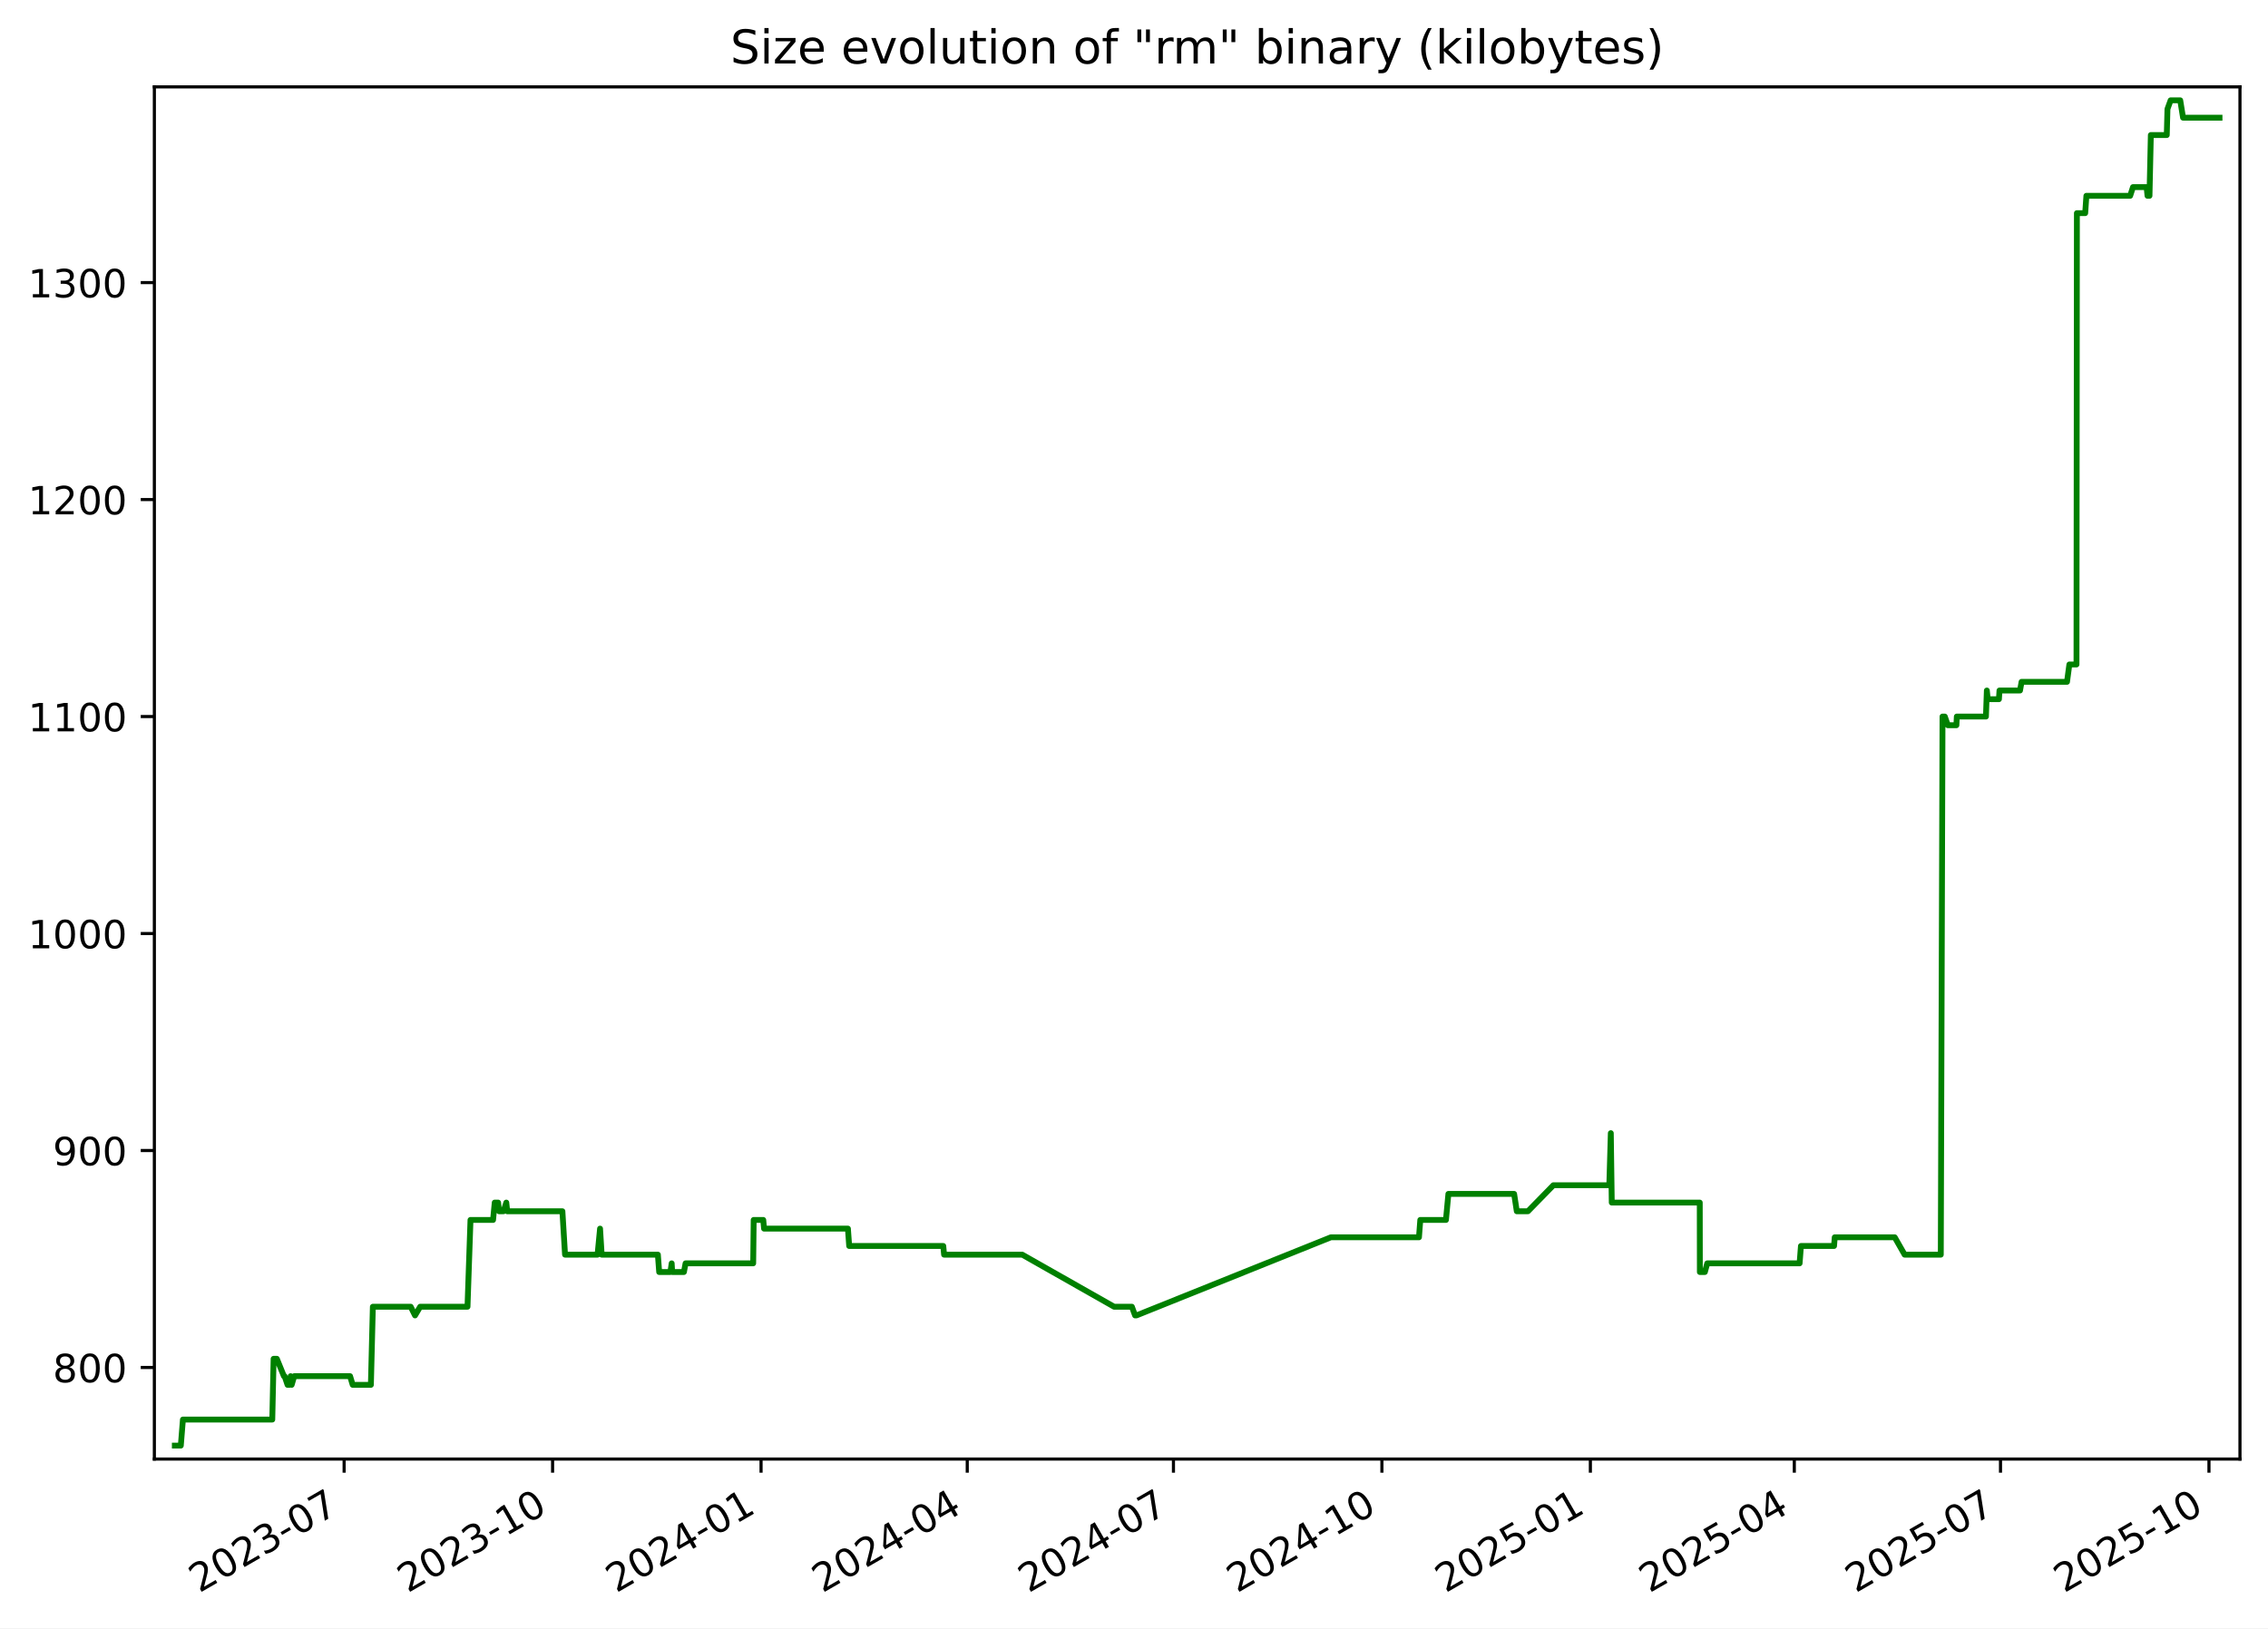
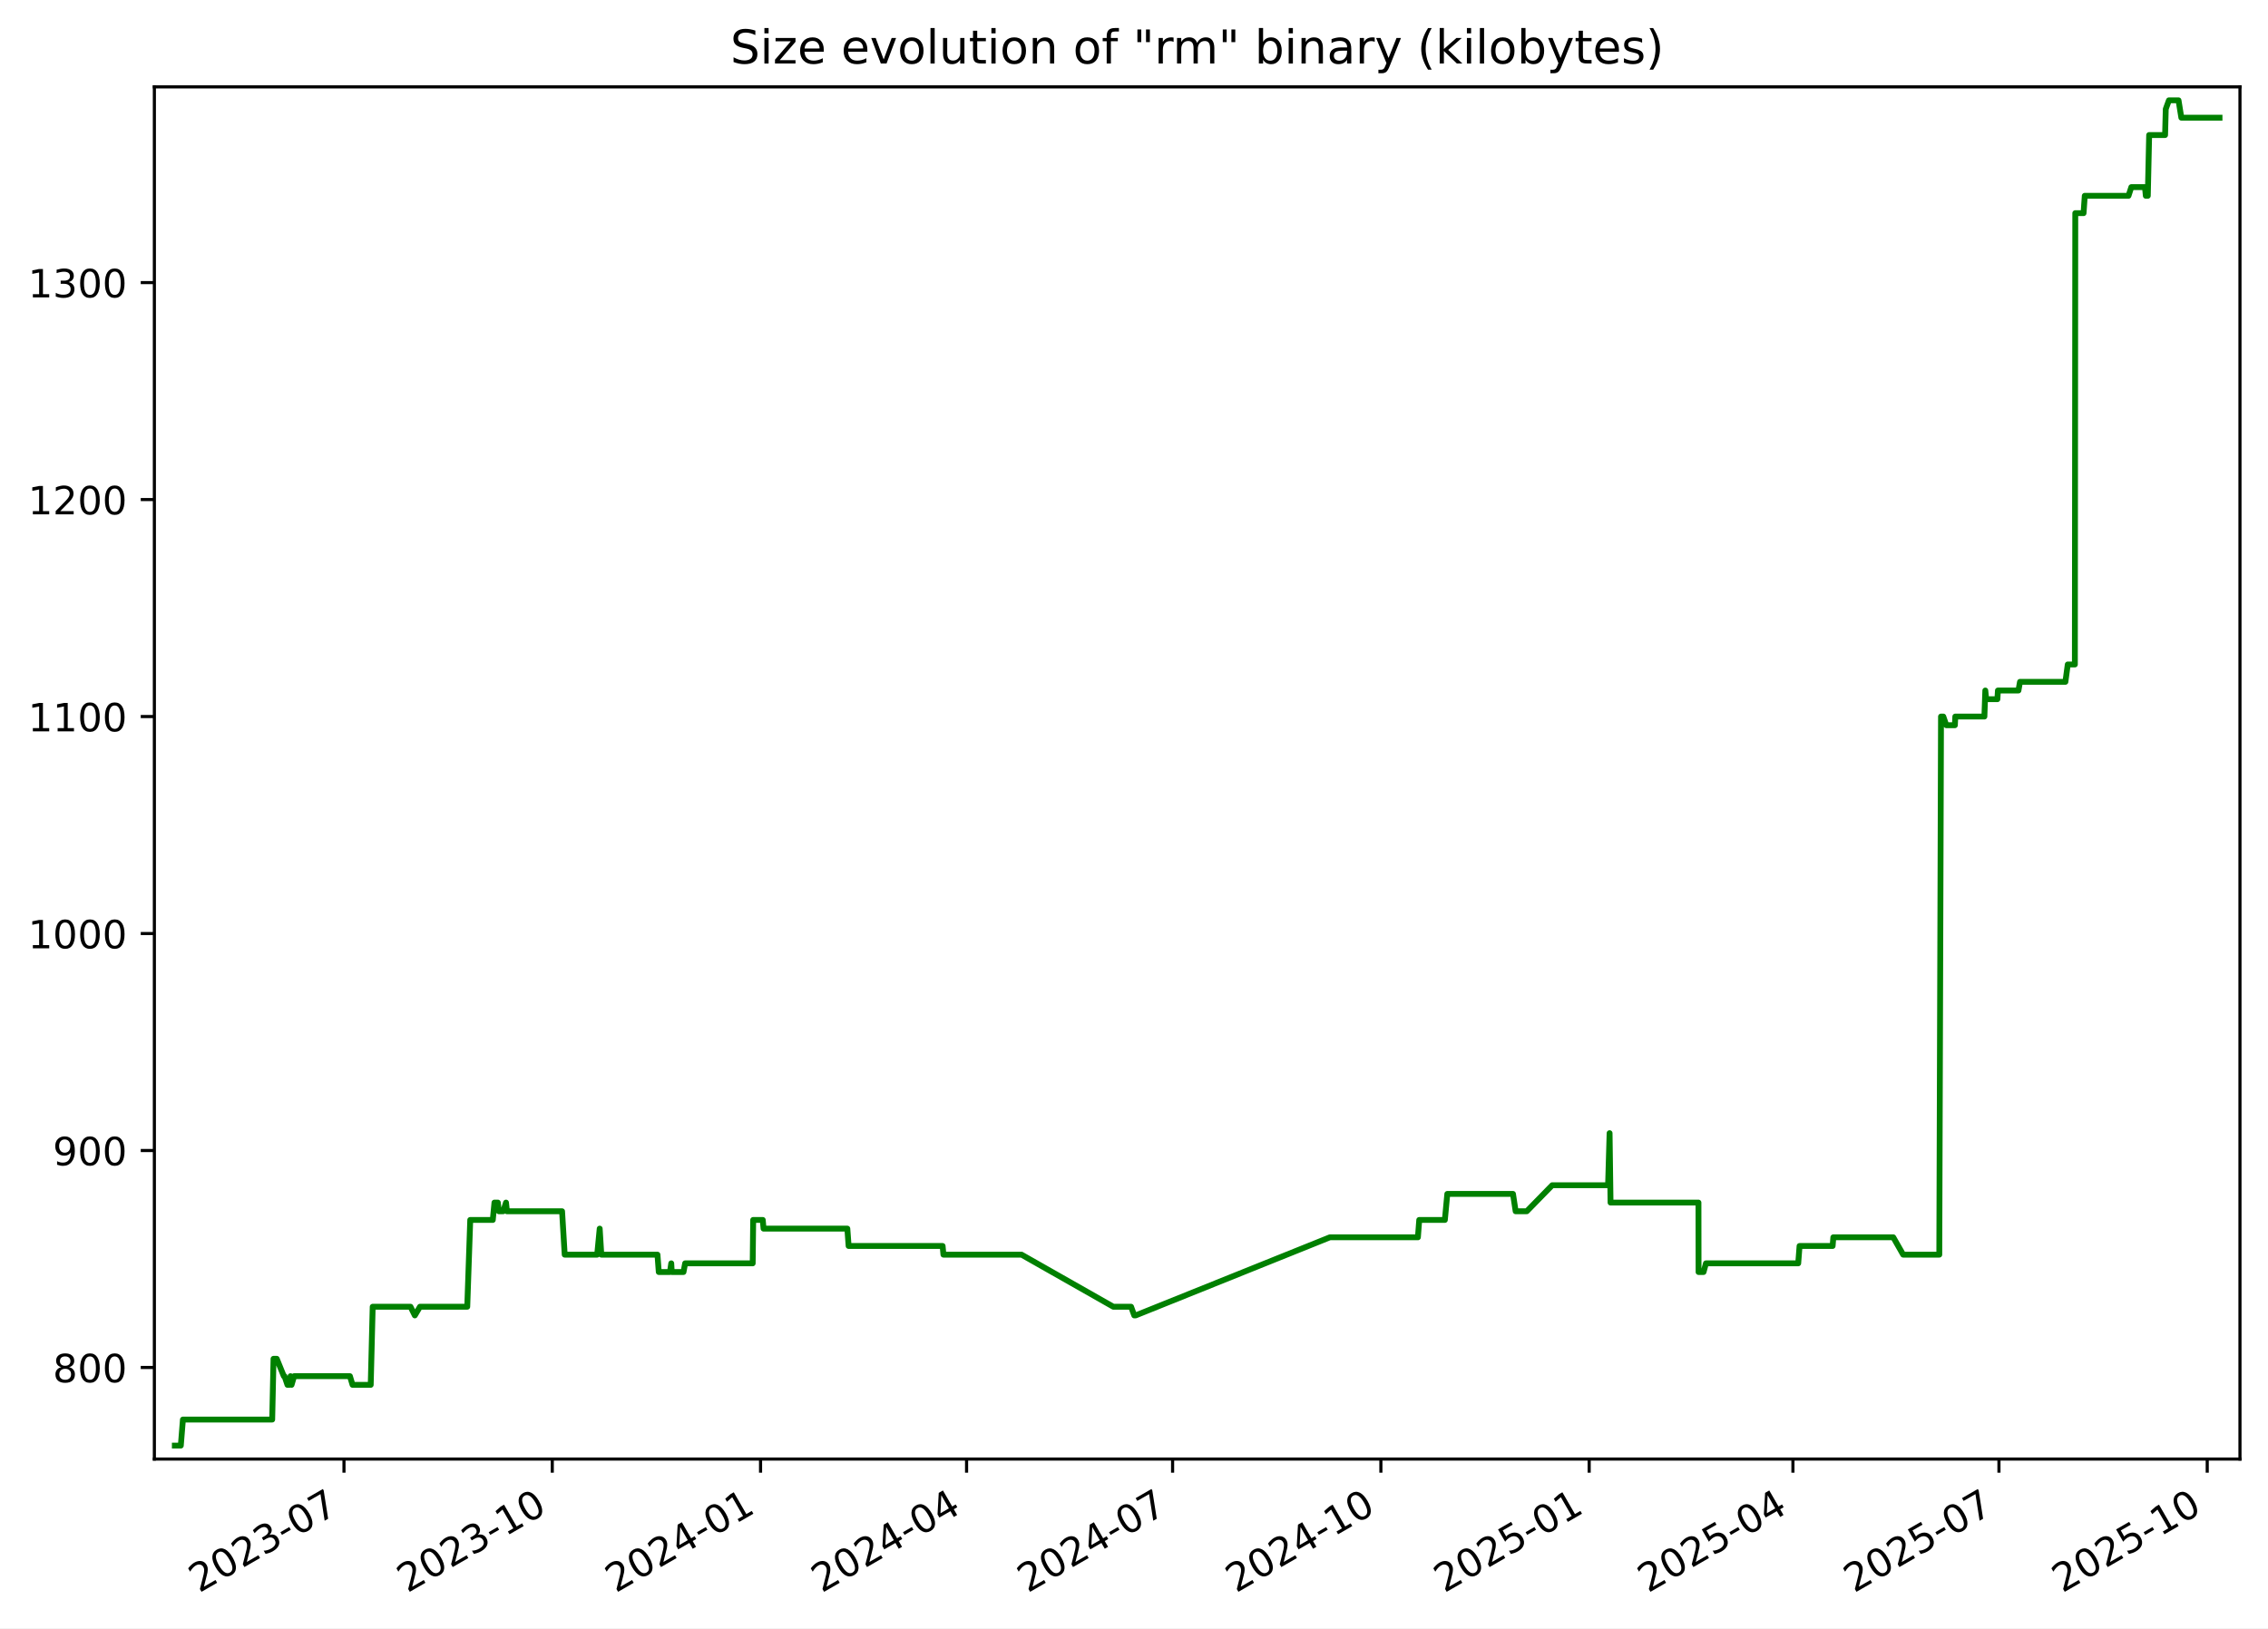
<svg xmlns="http://www.w3.org/2000/svg" xmlns:xlink="http://www.w3.org/1999/xlink" width="582.53pt" height="418.303pt" viewBox="0 0 582.53 418.303" version="1.1">
  <defs>
    <style type="text/css">*{stroke-linejoin: round; stroke-linecap: butt}</style>
  </defs>
  <g id="figure_1">
    <g id="patch_1">
      <path d="M -0 418.303  L 582.53 418.303  L 582.53 0  L -0 0  z " style="fill: #ffffff" />
    </g>
    <g id="axes_1">
      <g id="patch_2">
        <path d="M 39.65 374.83  L 575.33 374.83  L 575.33 22.318  L 39.65 22.318  z " style="fill: #ffffff" />
      </g>
      <g id="matplotlib.axis_1">
        <g id="xtick_1">
          <g id="line2d_1">
            <defs>
-               <path id="m8c36aa56d7" d="M 0 0  L 0 3.5  " style="stroke: #000000; stroke-width: 0.8" />
+               <path id="m9e8c08c942" d="M 0 0  L 0 3.5  " style="stroke: #000000; stroke-width: 0.8" />
            </defs>
            <g>
-               <use xlink:href="#m8c36aa56d7" x="88.388" y="374.83" style="stroke: #000000; stroke-width: 0.8" />
+               <use xlink:href="#m9e8c08c942" x="88.351" y="374.83" style="stroke: #000000; stroke-width: 0.8" />
            </g>
          </g>
          <g id="text_1">
-             <g transform="translate(51.16364 409.302) rotate(-30) scale(0.1 -0.1)">
+             <g transform="translate(51.12663 409.302) rotate(-30) scale(0.1 -0.1)">
              <defs>
                <path id="DejaVuSans-32" d="M 1228 531  L 3431 531  L 3431 0  L 469 0  L 469 531  Q 828 903 1448 1529  Q 2069 2156 2228 2338  Q 2531 2678 2651 2914  Q 2772 3150 2772 3378  Q 2772 3750 2511 3984  Q 2250 4219 1831 4219  Q 1534 4219 1204 4116  Q 875 4013 500 3803  L 500 4441  Q 881 4594 1212 4672  Q 1544 4750 1819 4750  Q 2544 4750 2975 4387  Q 3406 4025 3406 3419  Q 3406 3131 3298 2873  Q 3191 2616 2906 2266  Q 2828 2175 2409 1742  Q 1991 1309 1228 531  z " transform="scale(0.015625)" />
                <path id="DejaVuSans-30" d="M 2034 4250  Q 1547 4250 1301 3770  Q 1056 3291 1056 2328  Q 1056 1369 1301 889  Q 1547 409 2034 409  Q 2525 409 2770 889  Q 3016 1369 3016 2328  Q 3016 3291 2770 3770  Q 2525 4250 2034 4250  z M 2034 4750  Q 2819 4750 3233 4129  Q 3647 3509 3647 2328  Q 3647 1150 3233 529  Q 2819 -91 2034 -91  Q 1250 -91 836 529  Q 422 1150 422 2328  Q 422 3509 836 4129  Q 1250 4750 2034 4750  z " transform="scale(0.015625)" />
                <path id="DejaVuSans-33" d="M 2597 2516  Q 3050 2419 3304 2112  Q 3559 1806 3559 1356  Q 3559 666 3084 287  Q 2609 -91 1734 -91  Q 1441 -91 1130 -33  Q 819 25 488 141  L 488 750  Q 750 597 1062 519  Q 1375 441 1716 441  Q 2309 441 2620 675  Q 2931 909 2931 1356  Q 2931 1769 2642 2001  Q 2353 2234 1838 2234  L 1294 2234  L 1294 2753  L 1863 2753  Q 2328 2753 2575 2939  Q 2822 3125 2822 3475  Q 2822 3834 2567 4026  Q 2313 4219 1838 4219  Q 1578 4219 1281 4162  Q 984 4106 628 3988  L 628 4550  Q 988 4650 1302 4700  Q 1616 4750 1894 4750  Q 2613 4750 3031 4423  Q 3450 4097 3450 3541  Q 3450 3153 3228 2886  Q 3006 2619 2597 2516  z " transform="scale(0.015625)" />
                <path id="DejaVuSans-2d" d="M 313 2009  L 1997 2009  L 1997 1497  L 313 1497  L 313 2009  z " transform="scale(0.015625)" />
                <path id="DejaVuSans-37" d="M 525 4666  L 3525 4666  L 3525 4397  L 1831 0  L 1172 0  L 2766 4134  L 525 4134  L 525 4666  z " transform="scale(0.015625)" />
              </defs>
              <use xlink:href="#DejaVuSans-32" />
              <use xlink:href="#DejaVuSans-30" x="63.623" />
              <use xlink:href="#DejaVuSans-32" x="127.246" />
              <use xlink:href="#DejaVuSans-33" x="190.869" />
              <use xlink:href="#DejaVuSans-2d" x="254.492" />
              <use xlink:href="#DejaVuSans-30" x="290.576" />
              <use xlink:href="#DejaVuSans-37" x="354.199" />
            </g>
          </g>
        </g>
        <g id="xtick_2">
          <g id="line2d_2">
            <g>
-               <use xlink:href="#m8c36aa56d7" x="141.932" y="374.83" style="stroke: #000000; stroke-width: 0.8" />
+               <use xlink:href="#m9e8c08c942" x="141.849" y="374.83" style="stroke: #000000; stroke-width: 0.8" />
            </g>
          </g>
          <g id="text_2">
-             <g transform="translate(104.7068 409.302) rotate(-30) scale(0.1 -0.1)">
+             <g transform="translate(104.6242 409.302) rotate(-30) scale(0.1 -0.1)">
              <defs>
                <path id="DejaVuSans-31" d="M 794 531  L 1825 531  L 1825 4091  L 703 3866  L 703 4441  L 1819 4666  L 2450 4666  L 2450 531  L 3481 531  L 3481 0  L 794 0  L 794 531  z " transform="scale(0.015625)" />
              </defs>
              <use xlink:href="#DejaVuSans-32" />
              <use xlink:href="#DejaVuSans-30" x="63.623" />
              <use xlink:href="#DejaVuSans-32" x="127.246" />
              <use xlink:href="#DejaVuSans-33" x="190.869" />
              <use xlink:href="#DejaVuSans-2d" x="254.492" />
              <use xlink:href="#DejaVuSans-31" x="290.576" />
              <use xlink:href="#DejaVuSans-30" x="354.199" />
            </g>
          </g>
        </g>
        <g id="xtick_3">
          <g id="line2d_3">
            <g>
-               <use xlink:href="#m8c36aa56d7" x="195.475" y="374.83" style="stroke: #000000; stroke-width: 0.8" />
+               <use xlink:href="#m9e8c08c942" x="195.347" y="374.83" style="stroke: #000000; stroke-width: 0.8" />
            </g>
          </g>
          <g id="text_3">
-             <g transform="translate(158.25 409.302) rotate(-30) scale(0.1 -0.1)">
+             <g transform="translate(158.1218 409.302) rotate(-30) scale(0.1 -0.1)">
              <defs>
                <path id="DejaVuSans-34" d="M 2419 4116  L 825 1625  L 2419 1625  L 2419 4116  z M 2253 4666  L 3047 4666  L 3047 1625  L 3713 1625  L 3713 1100  L 3047 1100  L 3047 0  L 2419 0  L 2419 1100  L 313 1100  L 313 1709  L 2253 4666  z " transform="scale(0.015625)" />
              </defs>
              <use xlink:href="#DejaVuSans-32" />
              <use xlink:href="#DejaVuSans-30" x="63.623" />
              <use xlink:href="#DejaVuSans-32" x="127.246" />
              <use xlink:href="#DejaVuSans-34" x="190.869" />
              <use xlink:href="#DejaVuSans-2d" x="254.492" />
              <use xlink:href="#DejaVuSans-30" x="290.576" />
              <use xlink:href="#DejaVuSans-31" x="354.199" />
            </g>
          </g>
        </g>
        <g id="xtick_4">
          <g id="line2d_4">
            <g>
-               <use xlink:href="#m8c36aa56d7" x="248.436" y="374.83" style="stroke: #000000; stroke-width: 0.8" />
+               <use xlink:href="#m9e8c08c942" x="248.263" y="374.83" style="stroke: #000000; stroke-width: 0.8" />
            </g>
          </g>
          <g id="text_4">
-             <g transform="translate(211.2111 409.302) rotate(-30) scale(0.1 -0.1)">
+             <g transform="translate(211.0379 409.302) rotate(-30) scale(0.1 -0.1)">
              <use xlink:href="#DejaVuSans-32" />
              <use xlink:href="#DejaVuSans-30" x="63.623" />
              <use xlink:href="#DejaVuSans-32" x="127.246" />
              <use xlink:href="#DejaVuSans-34" x="190.869" />
              <use xlink:href="#DejaVuSans-2d" x="254.492" />
              <use xlink:href="#DejaVuSans-30" x="290.576" />
              <use xlink:href="#DejaVuSans-34" x="354.199" />
            </g>
          </g>
        </g>
        <g id="xtick_5">
          <g id="line2d_5">
            <g>
-               <use xlink:href="#m8c36aa56d7" x="301.397" y="374.83" style="stroke: #000000; stroke-width: 0.8" />
+               <use xlink:href="#m9e8c08c942" x="301.179" y="374.83" style="stroke: #000000; stroke-width: 0.8" />
            </g>
          </g>
          <g id="text_5">
-             <g transform="translate(264.1723 409.302) rotate(-30) scale(0.1 -0.1)">
+             <g transform="translate(263.954 409.302) rotate(-30) scale(0.1 -0.1)">
              <use xlink:href="#DejaVuSans-32" />
              <use xlink:href="#DejaVuSans-30" x="63.623" />
              <use xlink:href="#DejaVuSans-32" x="127.246" />
              <use xlink:href="#DejaVuSans-34" x="190.869" />
              <use xlink:href="#DejaVuSans-2d" x="254.492" />
              <use xlink:href="#DejaVuSans-30" x="290.576" />
              <use xlink:href="#DejaVuSans-37" x="354.199" />
            </g>
          </g>
        </g>
        <g id="xtick_6">
          <g id="line2d_6">
            <g>
-               <use xlink:href="#m8c36aa56d7" x="354.94" y="374.83" style="stroke: #000000; stroke-width: 0.8" />
+               <use xlink:href="#m9e8c08c942" x="354.676" y="374.83" style="stroke: #000000; stroke-width: 0.8" />
            </g>
          </g>
          <g id="text_6">
-             <g transform="translate(317.7155 409.302) rotate(-30) scale(0.1 -0.1)">
+             <g transform="translate(317.4516 409.302) rotate(-30) scale(0.1 -0.1)">
              <use xlink:href="#DejaVuSans-32" />
              <use xlink:href="#DejaVuSans-30" x="63.623" />
              <use xlink:href="#DejaVuSans-32" x="127.246" />
              <use xlink:href="#DejaVuSans-34" x="190.869" />
              <use xlink:href="#DejaVuSans-2d" x="254.492" />
              <use xlink:href="#DejaVuSans-31" x="290.576" />
              <use xlink:href="#DejaVuSans-30" x="354.199" />
            </g>
          </g>
        </g>
        <g id="xtick_7">
          <g id="line2d_7">
            <g>
-               <use xlink:href="#m8c36aa56d7" x="408.483" y="374.83" style="stroke: #000000; stroke-width: 0.8" />
+               <use xlink:href="#m9e8c08c942" x="408.174" y="374.83" style="stroke: #000000; stroke-width: 0.8" />
            </g>
          </g>
          <g id="text_7">
-             <g transform="translate(371.2586 409.302) rotate(-30) scale(0.1 -0.1)">
+             <g transform="translate(370.9492 409.302) rotate(-30) scale(0.1 -0.1)">
              <defs>
                <path id="DejaVuSans-35" d="M 691 4666  L 3169 4666  L 3169 4134  L 1269 4134  L 1269 2991  Q 1406 3038 1543 3061  Q 1681 3084 1819 3084  Q 2600 3084 3056 2656  Q 3513 2228 3513 1497  Q 3513 744 3044 326  Q 2575 -91 1722 -91  Q 1428 -91 1123 -41  Q 819 9 494 109  L 494 744  Q 775 591 1075 516  Q 1375 441 1709 441  Q 2250 441 2565 725  Q 2881 1009 2881 1497  Q 2881 1984 2565 2268  Q 2250 2553 1709 2553  Q 1456 2553 1204 2497  Q 953 2441 691 2322  L 691 4666  z " transform="scale(0.015625)" />
              </defs>
              <use xlink:href="#DejaVuSans-32" />
              <use xlink:href="#DejaVuSans-30" x="63.623" />
              <use xlink:href="#DejaVuSans-32" x="127.246" />
              <use xlink:href="#DejaVuSans-35" x="190.869" />
              <use xlink:href="#DejaVuSans-2d" x="254.492" />
              <use xlink:href="#DejaVuSans-30" x="290.576" />
              <use xlink:href="#DejaVuSans-31" x="354.199" />
            </g>
          </g>
        </g>
        <g id="xtick_8">
          <g id="line2d_8">
            <g>
-               <use xlink:href="#m8c36aa56d7" x="460.863" y="374.83" style="stroke: #000000; stroke-width: 0.8" />
+               <use xlink:href="#m9e8c08c942" x="460.509" y="374.83" style="stroke: #000000; stroke-width: 0.8" />
            </g>
          </g>
          <g id="text_8">
-             <g transform="translate(423.6378 409.302) rotate(-30) scale(0.1 -0.1)">
+             <g transform="translate(423.2838 409.302) rotate(-30) scale(0.1 -0.1)">
              <use xlink:href="#DejaVuSans-32" />
              <use xlink:href="#DejaVuSans-30" x="63.623" />
              <use xlink:href="#DejaVuSans-32" x="127.246" />
              <use xlink:href="#DejaVuSans-35" x="190.869" />
              <use xlink:href="#DejaVuSans-2d" x="254.492" />
              <use xlink:href="#DejaVuSans-30" x="290.576" />
              <use xlink:href="#DejaVuSans-34" x="354.199" />
            </g>
          </g>
        </g>
        <g id="xtick_9">
          <g id="line2d_9">
            <g>
-               <use xlink:href="#m8c36aa56d7" x="513.824" y="374.83" style="stroke: #000000; stroke-width: 0.8" />
+               <use xlink:href="#m9e8c08c942" x="513.425" y="374.83" style="stroke: #000000; stroke-width: 0.8" />
            </g>
          </g>
          <g id="text_9">
-             <g transform="translate(476.599 409.302) rotate(-30) scale(0.1 -0.1)">
+             <g transform="translate(476.1999 409.302) rotate(-30) scale(0.1 -0.1)">
              <use xlink:href="#DejaVuSans-32" />
              <use xlink:href="#DejaVuSans-30" x="63.623" />
              <use xlink:href="#DejaVuSans-32" x="127.246" />
              <use xlink:href="#DejaVuSans-35" x="190.869" />
              <use xlink:href="#DejaVuSans-2d" x="254.492" />
              <use xlink:href="#DejaVuSans-30" x="290.576" />
              <use xlink:href="#DejaVuSans-37" x="354.199" />
            </g>
          </g>
        </g>
        <g id="xtick_10">
          <g id="line2d_10">
            <g>
-               <use xlink:href="#m8c36aa56d7" x="567.367" y="374.83" style="stroke: #000000; stroke-width: 0.8" />
+               <use xlink:href="#m9e8c08c942" x="566.922" y="374.83" style="stroke: #000000; stroke-width: 0.8" />
            </g>
          </g>
          <g id="text_10">
-             <g transform="translate(530.1421 409.302) rotate(-30) scale(0.1 -0.1)">
+             <g transform="translate(529.6974 409.302) rotate(-30) scale(0.1 -0.1)">
              <use xlink:href="#DejaVuSans-32" />
              <use xlink:href="#DejaVuSans-30" x="63.623" />
              <use xlink:href="#DejaVuSans-32" x="127.246" />
              <use xlink:href="#DejaVuSans-35" x="190.869" />
              <use xlink:href="#DejaVuSans-2d" x="254.492" />
              <use xlink:href="#DejaVuSans-31" x="290.576" />
              <use xlink:href="#DejaVuSans-30" x="354.199" />
            </g>
          </g>
        </g>
      </g>
      <g id="matplotlib.axis_2">
        <g id="ytick_1">
          <g id="line2d_11">
            <defs>
-               <path id="mb713cff1fc" d="M 0 0  L -3.5 0  " style="stroke: #000000; stroke-width: 0.8" />
+               <path id="m50cb547c2b" d="M 0 0  L -3.5 0  " style="stroke: #000000; stroke-width: 0.8" />
            </defs>
            <g>
-               <use xlink:href="#mb713cff1fc" x="39.65" y="351.307" style="stroke: #000000; stroke-width: 0.8" />
+               <use xlink:href="#m50cb547c2b" x="39.65" y="351.307" style="stroke: #000000; stroke-width: 0.8" />
            </g>
          </g>
          <g id="text_11">
            <g transform="translate(13.5625 355.1062) scale(0.1 -0.1)">
              <defs>
                <path id="DejaVuSans-38" d="M 2034 2216  Q 1584 2216 1326 1975  Q 1069 1734 1069 1313  Q 1069 891 1326 650  Q 1584 409 2034 409  Q 2484 409 2743 651  Q 3003 894 3003 1313  Q 3003 1734 2745 1975  Q 2488 2216 2034 2216  z M 1403 2484  Q 997 2584 770 2862  Q 544 3141 544 3541  Q 544 4100 942 4425  Q 1341 4750 2034 4750  Q 2731 4750 3128 4425  Q 3525 4100 3525 3541  Q 3525 3141 3298 2862  Q 3072 2584 2669 2484  Q 3125 2378 3379 2068  Q 3634 1759 3634 1313  Q 3634 634 3220 271  Q 2806 -91 2034 -91  Q 1263 -91 848 271  Q 434 634 434 1313  Q 434 1759 690 2068  Q 947 2378 1403 2484  z M 1172 3481  Q 1172 3119 1398 2916  Q 1625 2713 2034 2713  Q 2441 2713 2670 2916  Q 2900 3119 2900 3481  Q 2900 3844 2670 4047  Q 2441 4250 2034 4250  Q 1625 4250 1398 4047  Q 1172 3844 1172 3481  z " transform="scale(0.015625)" />
              </defs>
              <use xlink:href="#DejaVuSans-38" />
              <use xlink:href="#DejaVuSans-30" x="63.623" />
              <use xlink:href="#DejaVuSans-30" x="127.246" />
            </g>
          </g>
        </g>
        <g id="ytick_2">
          <g id="line2d_12">
            <g>
-               <use xlink:href="#mb713cff1fc" x="39.65" y="295.565" style="stroke: #000000; stroke-width: 0.8" />
+               <use xlink:href="#m50cb547c2b" x="39.65" y="295.565" style="stroke: #000000; stroke-width: 0.8" />
            </g>
          </g>
          <g id="text_12">
            <g transform="translate(13.5625 299.3643) scale(0.1 -0.1)">
              <defs>
                <path id="DejaVuSans-39" d="M 703 97  L 703 672  Q 941 559 1184 500  Q 1428 441 1663 441  Q 2288 441 2617 861  Q 2947 1281 2994 2138  Q 2813 1869 2534 1725  Q 2256 1581 1919 1581  Q 1219 1581 811 2004  Q 403 2428 403 3163  Q 403 3881 828 4315  Q 1253 4750 1959 4750  Q 2769 4750 3195 4129  Q 3622 3509 3622 2328  Q 3622 1225 3098 567  Q 2575 -91 1691 -91  Q 1453 -91 1209 -44  Q 966 3 703 97  z M 1959 2075  Q 2384 2075 2632 2365  Q 2881 2656 2881 3163  Q 2881 3666 2632 3958  Q 2384 4250 1959 4250  Q 1534 4250 1286 3958  Q 1038 3666 1038 3163  Q 1038 2656 1286 2365  Q 1534 2075 1959 2075  z " transform="scale(0.015625)" />
              </defs>
              <use xlink:href="#DejaVuSans-39" />
              <use xlink:href="#DejaVuSans-30" x="63.623" />
              <use xlink:href="#DejaVuSans-30" x="127.246" />
            </g>
          </g>
        </g>
        <g id="ytick_3">
          <g id="line2d_13">
            <g>
-               <use xlink:href="#mb713cff1fc" x="39.65" y="239.823" style="stroke: #000000; stroke-width: 0.8" />
+               <use xlink:href="#m50cb547c2b" x="39.65" y="239.823" style="stroke: #000000; stroke-width: 0.8" />
            </g>
          </g>
          <g id="text_13">
            <g transform="translate(7.2 243.6224) scale(0.1 -0.1)">
              <use xlink:href="#DejaVuSans-31" />
              <use xlink:href="#DejaVuSans-30" x="63.623" />
              <use xlink:href="#DejaVuSans-30" x="127.246" />
              <use xlink:href="#DejaVuSans-30" x="190.869" />
            </g>
          </g>
        </g>
        <g id="ytick_4">
          <g id="line2d_14">
            <g>
-               <use xlink:href="#mb713cff1fc" x="39.65" y="184.081" style="stroke: #000000; stroke-width: 0.8" />
+               <use xlink:href="#m50cb547c2b" x="39.65" y="184.081" style="stroke: #000000; stroke-width: 0.8" />
            </g>
          </g>
          <g id="text_14">
            <g transform="translate(7.2 187.8804) scale(0.1 -0.1)">
              <use xlink:href="#DejaVuSans-31" />
              <use xlink:href="#DejaVuSans-31" x="63.623" />
              <use xlink:href="#DejaVuSans-30" x="127.246" />
              <use xlink:href="#DejaVuSans-30" x="190.869" />
            </g>
          </g>
        </g>
        <g id="ytick_5">
          <g id="line2d_15">
            <g>
-               <use xlink:href="#mb713cff1fc" x="39.65" y="128.339" style="stroke: #000000; stroke-width: 0.8" />
+               <use xlink:href="#m50cb547c2b" x="39.65" y="128.339" style="stroke: #000000; stroke-width: 0.8" />
            </g>
          </g>
          <g id="text_15">
            <g transform="translate(7.2 132.1385) scale(0.1 -0.1)">
              <use xlink:href="#DejaVuSans-31" />
              <use xlink:href="#DejaVuSans-32" x="63.623" />
              <use xlink:href="#DejaVuSans-30" x="127.246" />
              <use xlink:href="#DejaVuSans-30" x="190.869" />
            </g>
          </g>
        </g>
        <g id="ytick_6">
          <g id="line2d_16">
            <g>
-               <use xlink:href="#mb713cff1fc" x="39.65" y="72.597" style="stroke: #000000; stroke-width: 0.8" />
+               <use xlink:href="#m50cb547c2b" x="39.65" y="72.597" style="stroke: #000000; stroke-width: 0.8" />
            </g>
          </g>
          <g id="text_16">
            <g transform="translate(7.2 76.39657) scale(0.1 -0.1)">
              <use xlink:href="#DejaVuSans-31" />
              <use xlink:href="#DejaVuSans-33" x="63.623" />
              <use xlink:href="#DejaVuSans-30" x="127.246" />
              <use xlink:href="#DejaVuSans-30" x="190.869" />
            </g>
          </g>
        </g>
      </g>
      <g id="line2d_17">
-         <path d="M 44.902 371.374  L 46.442 371.374  L 46.981 364.685  L 69.935 364.685  L 70.276 349.077  L 71.108 349.077  L 72.922 353.537  L 73.1 353.537  L 73.856 355.766  L 74.374 355.766  L 74.646 353.537  L 74.913 355.766  L 75.572 353.537  L 89.914 353.537  L 90.589 355.766  L 95.262 355.766  L 95.768 335.699  L 105.487 335.699  L 106.603 337.929  L 107.922 335.699  L 120.077 335.699  L 120.843 313.403  L 126.643 313.403  L 127.07 308.943  L 127.944 308.943  L 128.191 311.173  L 129.326 311.173  L 130.039 308.943  L 130.279 311.173  L 144.452 311.173  L 145.127 322.321  L 153.479 322.321  L 154.124 315.632  L 154.538 322.321  L 168.976 322.321  L 169.309 326.781  L 172.19 326.781  L 172.518 324.551  L 172.646 326.781  L 175.664 326.781  L 176.087 324.551  L 193.455 324.551  L 193.581 313.403  L 196.042 313.403  L 196.244 315.632  L 217.786 315.632  L 218.112 320.092  L 242.278 320.092  L 242.485 322.321  L 262.567 322.321  L 286.156 335.699  L 290.721 335.699  L 291.541 337.929  L 291.895 337.929  L 341.837 317.862  L 364.459 317.862  L 364.798 313.403  L 371.386 313.403  L 372.016 306.713  L 388.901 306.713  L 389.584 311.173  L 392.449 311.173  L 398.986 304.484  L 413.346 304.484  L 413.734 291.106  L 413.978 308.943  L 436.58 308.943  L 436.604 326.781  L 437.89 326.781  L 438.502 324.551  L 462.224 324.551  L 462.567 320.092  L 471.072 320.092  L 471.249 317.862  L 486.658 317.862  L 489.201 322.321  L 498.489 322.321  L 498.931 184.081  L 499.518 184.081  L 500.295 186.311  L 502.498 186.311  L 502.604 184.081  L 510.083 184.081  L 510.316 177.392  L 510.541 179.622  L 513.423 179.622  L 513.56 177.392  L 518.836 177.392  L 519.236 175.163  L 530.908 175.163  L 531.511 170.703  L 533.342 170.703  L 533.446 54.76  L 535.577 54.76  L 535.884 50.301  L 547.127 50.301  L 547.854 48.071  L 551.358 48.071  L 551.578 50.301  L 552.091 50.301  L 552.437 34.693  L 556.531 34.693  L 556.707 28.004  L 557.52 25.774  L 559.99 25.774  L 560.712 30.233  L 570.078 30.233  L 570.078 30.233  " clip-path="url(#p21bbb23d97)" style="fill: none; stroke: #008000; stroke-width: 1.5; stroke-linecap: square" />
+         <path d="M 44.902 371.374  L 46.441 371.374  L 46.98 364.685  L 69.914 364.685  L 70.254 349.077  L 71.085 349.077  L 72.898 353.537  L 73.076 353.537  L 73.831 355.766  L 74.349 355.766  L 74.621 353.537  L 74.888 355.766  L 75.546 353.537  L 89.876 353.537  L 90.55 355.766  L 95.219 355.766  L 95.725 335.699  L 105.435 335.699  L 106.55 337.929  L 107.868 335.699  L 120.013 335.699  L 120.779 313.403  L 126.573 313.403  L 127 308.943  L 127.873 308.943  L 128.12 311.173  L 129.254 311.173  L 129.966 308.943  L 130.206 311.173  L 144.367 311.173  L 145.041 322.321  L 153.386 322.321  L 154.031 315.632  L 154.444 322.321  L 168.87 322.321  L 169.203 326.781  L 172.082 326.781  L 172.409 324.551  L 172.537 326.781  L 175.553 326.781  L 175.976 324.551  L 193.329 324.551  L 193.454 313.403  L 195.914 313.403  L 196.115 315.632  L 217.638 315.632  L 217.965 320.092  L 242.11 320.092  L 242.317 322.321  L 262.382 322.321  L 285.95 335.699  L 290.512 335.699  L 291.331 337.929  L 291.685 337.929  L 341.584 317.862  L 364.187 317.862  L 364.526 313.403  L 371.109 313.403  L 371.737 306.713  L 388.608 306.713  L 389.29 311.173  L 392.153 311.173  L 398.685 304.484  L 413.033 304.484  L 413.42 291.106  L 413.664 308.943  L 436.247 308.943  L 436.27 326.781  L 437.556 326.781  L 438.167 324.551  L 461.869 324.551  L 462.211 320.092  L 470.709 320.092  L 470.886 317.862  L 486.282 317.862  L 488.823 322.321  L 498.103 322.321  L 498.544 184.081  L 499.131 184.081  L 499.908 186.311  L 502.108 186.311  L 502.214 184.081  L 509.687 184.081  L 509.92 177.392  L 510.145 179.622  L 513.025 179.622  L 513.161 177.392  L 518.432 177.392  L 518.832 175.163  L 530.495 175.163  L 531.097 170.703  L 532.927 170.703  L 533.03 54.76  L 535.16 54.76  L 535.466 50.301  L 546.7 50.301  L 547.426 48.071  L 550.927 48.071  L 551.147 50.301  L 551.659 50.301  L 552.005 34.693  L 556.096 34.693  L 556.271 28.004  L 557.084 25.774  L 559.551 25.774  L 560.273 30.233  L 570.078 30.233  L 570.078 30.233  " clip-path="url(#pcdd7ecd039)" style="fill: none; stroke: #008000; stroke-width: 1.5; stroke-linecap: square" />
      </g>
      <g id="patch_3">
        <path d="M 39.65 374.83  L 39.65 22.318  " style="fill: none; stroke: #000000; stroke-width: 0.8; stroke-linejoin: miter; stroke-linecap: square" />
      </g>
      <g id="patch_4">
        <path d="M 575.33 374.83  L 575.33 22.318  " style="fill: none; stroke: #000000; stroke-width: 0.8; stroke-linejoin: miter; stroke-linecap: square" />
      </g>
      <g id="patch_5">
        <path d="M 39.65 374.83  L 575.33 374.83  " style="fill: none; stroke: #000000; stroke-width: 0.8; stroke-linejoin: miter; stroke-linecap: square" />
      </g>
      <g id="patch_6">
        <path d="M 39.65 22.318  L 575.33 22.318  " style="fill: none; stroke: #000000; stroke-width: 0.8; stroke-linejoin: miter; stroke-linecap: square" />
      </g>
      <g id="text_17">
        <g transform="translate(187.5884 16.31812) scale(0.12 -0.12)">
          <defs>
            <path id="DejaVuSans-53" d="M 3425 4513  L 3425 3897  Q 3066 4069 2747 4153  Q 2428 4238 2131 4238  Q 1616 4238 1336 4038  Q 1056 3838 1056 3469  Q 1056 3159 1242 3001  Q 1428 2844 1947 2747  L 2328 2669  Q 3034 2534 3370 2195  Q 3706 1856 3706 1288  Q 3706 609 3251 259  Q 2797 -91 1919 -91  Q 1588 -91 1214 -16  Q 841 59 441 206  L 441 856  Q 825 641 1194 531  Q 1563 422 1919 422  Q 2459 422 2753 634  Q 3047 847 3047 1241  Q 3047 1584 2836 1778  Q 2625 1972 2144 2069  L 1759 2144  Q 1053 2284 737 2584  Q 422 2884 422 3419  Q 422 4038 858 4394  Q 1294 4750 2059 4750  Q 2388 4750 2728 4690  Q 3069 4631 3425 4513  z " transform="scale(0.015625)" />
            <path id="DejaVuSans-69" d="M 603 3500  L 1178 3500  L 1178 0  L 603 0  L 603 3500  z M 603 4863  L 1178 4863  L 1178 4134  L 603 4134  L 603 4863  z " transform="scale(0.015625)" />
            <path id="DejaVuSans-7a" d="M 353 3500  L 3084 3500  L 3084 2975  L 922 459  L 3084 459  L 3084 0  L 275 0  L 275 525  L 2438 3041  L 353 3041  L 353 3500  z " transform="scale(0.015625)" />
            <path id="DejaVuSans-65" d="M 3597 1894  L 3597 1613  L 953 1613  Q 991 1019 1311 708  Q 1631 397 2203 397  Q 2534 397 2845 478  Q 3156 559 3463 722  L 3463 178  Q 3153 47 2828 -22  Q 2503 -91 2169 -91  Q 1331 -91 842 396  Q 353 884 353 1716  Q 353 2575 817 3079  Q 1281 3584 2069 3584  Q 2775 3584 3186 3129  Q 3597 2675 3597 1894  z M 3022 2063  Q 3016 2534 2758 2815  Q 2500 3097 2075 3097  Q 1594 3097 1305 2825  Q 1016 2553 972 2059  L 3022 2063  z " transform="scale(0.015625)" />
            <path id="DejaVuSans-20" transform="scale(0.015625)" />
            <path id="DejaVuSans-76" d="M 191 3500  L 800 3500  L 1894 563  L 2988 3500  L 3597 3500  L 2284 0  L 1503 0  L 191 3500  z " transform="scale(0.015625)" />
            <path id="DejaVuSans-6f" d="M 1959 3097  Q 1497 3097 1228 2736  Q 959 2375 959 1747  Q 959 1119 1226 758  Q 1494 397 1959 397  Q 2419 397 2687 759  Q 2956 1122 2956 1747  Q 2956 2369 2687 2733  Q 2419 3097 1959 3097  z M 1959 3584  Q 2709 3584 3137 3096  Q 3566 2609 3566 1747  Q 3566 888 3137 398  Q 2709 -91 1959 -91  Q 1206 -91 779 398  Q 353 888 353 1747  Q 353 2609 779 3096  Q 1206 3584 1959 3584  z " transform="scale(0.015625)" />
            <path id="DejaVuSans-6c" d="M 603 4863  L 1178 4863  L 1178 0  L 603 0  L 603 4863  z " transform="scale(0.015625)" />
            <path id="DejaVuSans-75" d="M 544 1381  L 544 3500  L 1119 3500  L 1119 1403  Q 1119 906 1312 657  Q 1506 409 1894 409  Q 2359 409 2629 706  Q 2900 1003 2900 1516  L 2900 3500  L 3475 3500  L 3475 0  L 2900 0  L 2900 538  Q 2691 219 2414 64  Q 2138 -91 1772 -91  Q 1169 -91 856 284  Q 544 659 544 1381  z M 1991 3584  L 1991 3584  z " transform="scale(0.015625)" />
            <path id="DejaVuSans-74" d="M 1172 4494  L 1172 3500  L 2356 3500  L 2356 3053  L 1172 3053  L 1172 1153  Q 1172 725 1289 603  Q 1406 481 1766 481  L 2356 481  L 2356 0  L 1766 0  Q 1100 0 847 248  Q 594 497 594 1153  L 594 3053  L 172 3053  L 172 3500  L 594 3500  L 594 4494  L 1172 4494  z " transform="scale(0.015625)" />
            <path id="DejaVuSans-6e" d="M 3513 2113  L 3513 0  L 2938 0  L 2938 2094  Q 2938 2591 2744 2837  Q 2550 3084 2163 3084  Q 1697 3084 1428 2787  Q 1159 2491 1159 1978  L 1159 0  L 581 0  L 581 3500  L 1159 3500  L 1159 2956  Q 1366 3272 1645 3428  Q 1925 3584 2291 3584  Q 2894 3584 3203 3211  Q 3513 2838 3513 2113  z " transform="scale(0.015625)" />
            <path id="DejaVuSans-66" d="M 2375 4863  L 2375 4384  L 1825 4384  Q 1516 4384 1395 4259  Q 1275 4134 1275 3809  L 1275 3500  L 2222 3500  L 2222 3053  L 1275 3053  L 1275 0  L 697 0  L 697 3053  L 147 3053  L 147 3500  L 697 3500  L 697 3744  Q 697 4328 969 4595  Q 1241 4863 1831 4863  L 2375 4863  z " transform="scale(0.015625)" />
            <path id="DejaVuSans-22" d="M 1147 4666  L 1147 2931  L 616 2931  L 616 4666  L 1147 4666  z M 2328 4666  L 2328 2931  L 1797 2931  L 1797 4666  L 2328 4666  z " transform="scale(0.015625)" />
            <path id="DejaVuSans-72" d="M 2631 2963  Q 2534 3019 2420 3045  Q 2306 3072 2169 3072  Q 1681 3072 1420 2755  Q 1159 2438 1159 1844  L 1159 0  L 581 0  L 581 3500  L 1159 3500  L 1159 2956  Q 1341 3275 1631 3429  Q 1922 3584 2338 3584  Q 2397 3584 2469 3576  Q 2541 3569 2628 3553  L 2631 2963  z " transform="scale(0.015625)" />
            <path id="DejaVuSans-6d" d="M 3328 2828  Q 3544 3216 3844 3400  Q 4144 3584 4550 3584  Q 5097 3584 5394 3201  Q 5691 2819 5691 2113  L 5691 0  L 5113 0  L 5113 2094  Q 5113 2597 4934 2840  Q 4756 3084 4391 3084  Q 3944 3084 3684 2787  Q 3425 2491 3425 1978  L 3425 0  L 2847 0  L 2847 2094  Q 2847 2600 2669 2842  Q 2491 3084 2119 3084  Q 1678 3084 1418 2786  Q 1159 2488 1159 1978  L 1159 0  L 581 0  L 581 3500  L 1159 3500  L 1159 2956  Q 1356 3278 1631 3431  Q 1906 3584 2284 3584  Q 2666 3584 2933 3390  Q 3200 3197 3328 2828  z " transform="scale(0.015625)" />
            <path id="DejaVuSans-62" d="M 3116 1747  Q 3116 2381 2855 2742  Q 2594 3103 2138 3103  Q 1681 3103 1420 2742  Q 1159 2381 1159 1747  Q 1159 1113 1420 752  Q 1681 391 2138 391  Q 2594 391 2855 752  Q 3116 1113 3116 1747  z M 1159 2969  Q 1341 3281 1617 3432  Q 1894 3584 2278 3584  Q 2916 3584 3314 3078  Q 3713 2572 3713 1747  Q 3713 922 3314 415  Q 2916 -91 2278 -91  Q 1894 -91 1617 61  Q 1341 213 1159 525  L 1159 0  L 581 0  L 581 4863  L 1159 4863  L 1159 2969  z " transform="scale(0.015625)" />
            <path id="DejaVuSans-61" d="M 2194 1759  Q 1497 1759 1228 1600  Q 959 1441 959 1056  Q 959 750 1161 570  Q 1363 391 1709 391  Q 2188 391 2477 730  Q 2766 1069 2766 1631  L 2766 1759  L 2194 1759  z M 3341 1997  L 3341 0  L 2766 0  L 2766 531  Q 2569 213 2275 61  Q 1981 -91 1556 -91  Q 1019 -91 701 211  Q 384 513 384 1019  Q 384 1609 779 1909  Q 1175 2209 1959 2209  L 2766 2209  L 2766 2266  Q 2766 2663 2505 2880  Q 2244 3097 1772 3097  Q 1472 3097 1187 3025  Q 903 2953 641 2809  L 641 3341  Q 956 3463 1253 3523  Q 1550 3584 1831 3584  Q 2591 3584 2966 3190  Q 3341 2797 3341 1997  z " transform="scale(0.015625)" />
            <path id="DejaVuSans-79" d="M 2059 -325  Q 1816 -950 1584 -1140  Q 1353 -1331 966 -1331  L 506 -1331  L 506 -850  L 844 -850  Q 1081 -850 1212 -737  Q 1344 -625 1503 -206  L 1606 56  L 191 3500  L 800 3500  L 1894 763  L 2988 3500  L 3597 3500  L 2059 -325  z " transform="scale(0.015625)" />
            <path id="DejaVuSans-28" d="M 1984 4856  Q 1566 4138 1362 3434  Q 1159 2731 1159 2009  Q 1159 1288 1364 580  Q 1569 -128 1984 -844  L 1484 -844  Q 1016 -109 783 600  Q 550 1309 550 2009  Q 550 2706 781 3412  Q 1013 4119 1484 4856  L 1984 4856  z " transform="scale(0.015625)" />
            <path id="DejaVuSans-6b" d="M 581 4863  L 1159 4863  L 1159 1991  L 2875 3500  L 3609 3500  L 1753 1863  L 3688 0  L 2938 0  L 1159 1709  L 1159 0  L 581 0  L 581 4863  z " transform="scale(0.015625)" />
            <path id="DejaVuSans-73" d="M 2834 3397  L 2834 2853  Q 2591 2978 2328 3040  Q 2066 3103 1784 3103  Q 1356 3103 1142 2972  Q 928 2841 928 2578  Q 928 2378 1081 2264  Q 1234 2150 1697 2047  L 1894 2003  Q 2506 1872 2764 1633  Q 3022 1394 3022 966  Q 3022 478 2636 193  Q 2250 -91 1575 -91  Q 1294 -91 989 -36  Q 684 19 347 128  L 347 722  Q 666 556 975 473  Q 1284 391 1588 391  Q 1994 391 2212 530  Q 2431 669 2431 922  Q 2431 1156 2273 1281  Q 2116 1406 1581 1522  L 1381 1569  Q 847 1681 609 1914  Q 372 2147 372 2553  Q 372 3047 722 3315  Q 1072 3584 1716 3584  Q 2034 3584 2315 3537  Q 2597 3491 2834 3397  z " transform="scale(0.015625)" />
            <path id="DejaVuSans-29" d="M 513 4856  L 1013 4856  Q 1481 4119 1714 3412  Q 1947 2706 1947 2009  Q 1947 1309 1714 600  Q 1481 -109 1013 -844  L 513 -844  Q 928 -128 1133 580  Q 1338 1288 1338 2009  Q 1338 2731 1133 3434  Q 928 4138 513 4856  z " transform="scale(0.015625)" />
          </defs>
          <use xlink:href="#DejaVuSans-53" />
          <use xlink:href="#DejaVuSans-69" x="63.477" />
          <use xlink:href="#DejaVuSans-7a" x="91.26" />
          <use xlink:href="#DejaVuSans-65" x="143.75" />
          <use xlink:href="#DejaVuSans-20" x="205.273" />
          <use xlink:href="#DejaVuSans-65" x="237.061" />
          <use xlink:href="#DejaVuSans-76" x="298.584" />
          <use xlink:href="#DejaVuSans-6f" x="357.764" />
          <use xlink:href="#DejaVuSans-6c" x="418.945" />
          <use xlink:href="#DejaVuSans-75" x="446.729" />
          <use xlink:href="#DejaVuSans-74" x="510.107" />
          <use xlink:href="#DejaVuSans-69" x="549.316" />
          <use xlink:href="#DejaVuSans-6f" x="577.1" />
          <use xlink:href="#DejaVuSans-6e" x="638.281" />
          <use xlink:href="#DejaVuSans-20" x="701.66" />
          <use xlink:href="#DejaVuSans-6f" x="733.447" />
          <use xlink:href="#DejaVuSans-66" x="794.629" />
          <use xlink:href="#DejaVuSans-20" x="829.834" />
          <use xlink:href="#DejaVuSans-22" x="861.621" />
          <use xlink:href="#DejaVuSans-72" x="907.617" />
          <use xlink:href="#DejaVuSans-6d" x="946.98" />
          <use xlink:href="#DejaVuSans-22" x="1044.393" />
          <use xlink:href="#DejaVuSans-20" x="1090.389" />
          <use xlink:href="#DejaVuSans-62" x="1122.176" />
          <use xlink:href="#DejaVuSans-69" x="1185.652" />
          <use xlink:href="#DejaVuSans-6e" x="1213.436" />
          <use xlink:href="#DejaVuSans-61" x="1276.814" />
          <use xlink:href="#DejaVuSans-72" x="1338.094" />
          <use xlink:href="#DejaVuSans-79" x="1379.207" />
          <use xlink:href="#DejaVuSans-20" x="1438.387" />
          <use xlink:href="#DejaVuSans-28" x="1470.174" />
          <use xlink:href="#DejaVuSans-6b" x="1509.188" />
          <use xlink:href="#DejaVuSans-69" x="1567.098" />
          <use xlink:href="#DejaVuSans-6c" x="1594.881" />
          <use xlink:href="#DejaVuSans-6f" x="1622.664" />
          <use xlink:href="#DejaVuSans-62" x="1683.846" />
          <use xlink:href="#DejaVuSans-79" x="1747.322" />
          <use xlink:href="#DejaVuSans-74" x="1806.502" />
          <use xlink:href="#DejaVuSans-65" x="1845.711" />
          <use xlink:href="#DejaVuSans-73" x="1907.234" />
          <use xlink:href="#DejaVuSans-29" x="1959.334" />
        </g>
      </g>
    </g>
  </g>
  <defs>
-     <clipPath id="p21bbb23d97">
+     <clipPath id="pcdd7ecd039">
      <rect x="39.65" y="22.318" width="535.68" height="352.512" />
    </clipPath>
  </defs>
</svg>
